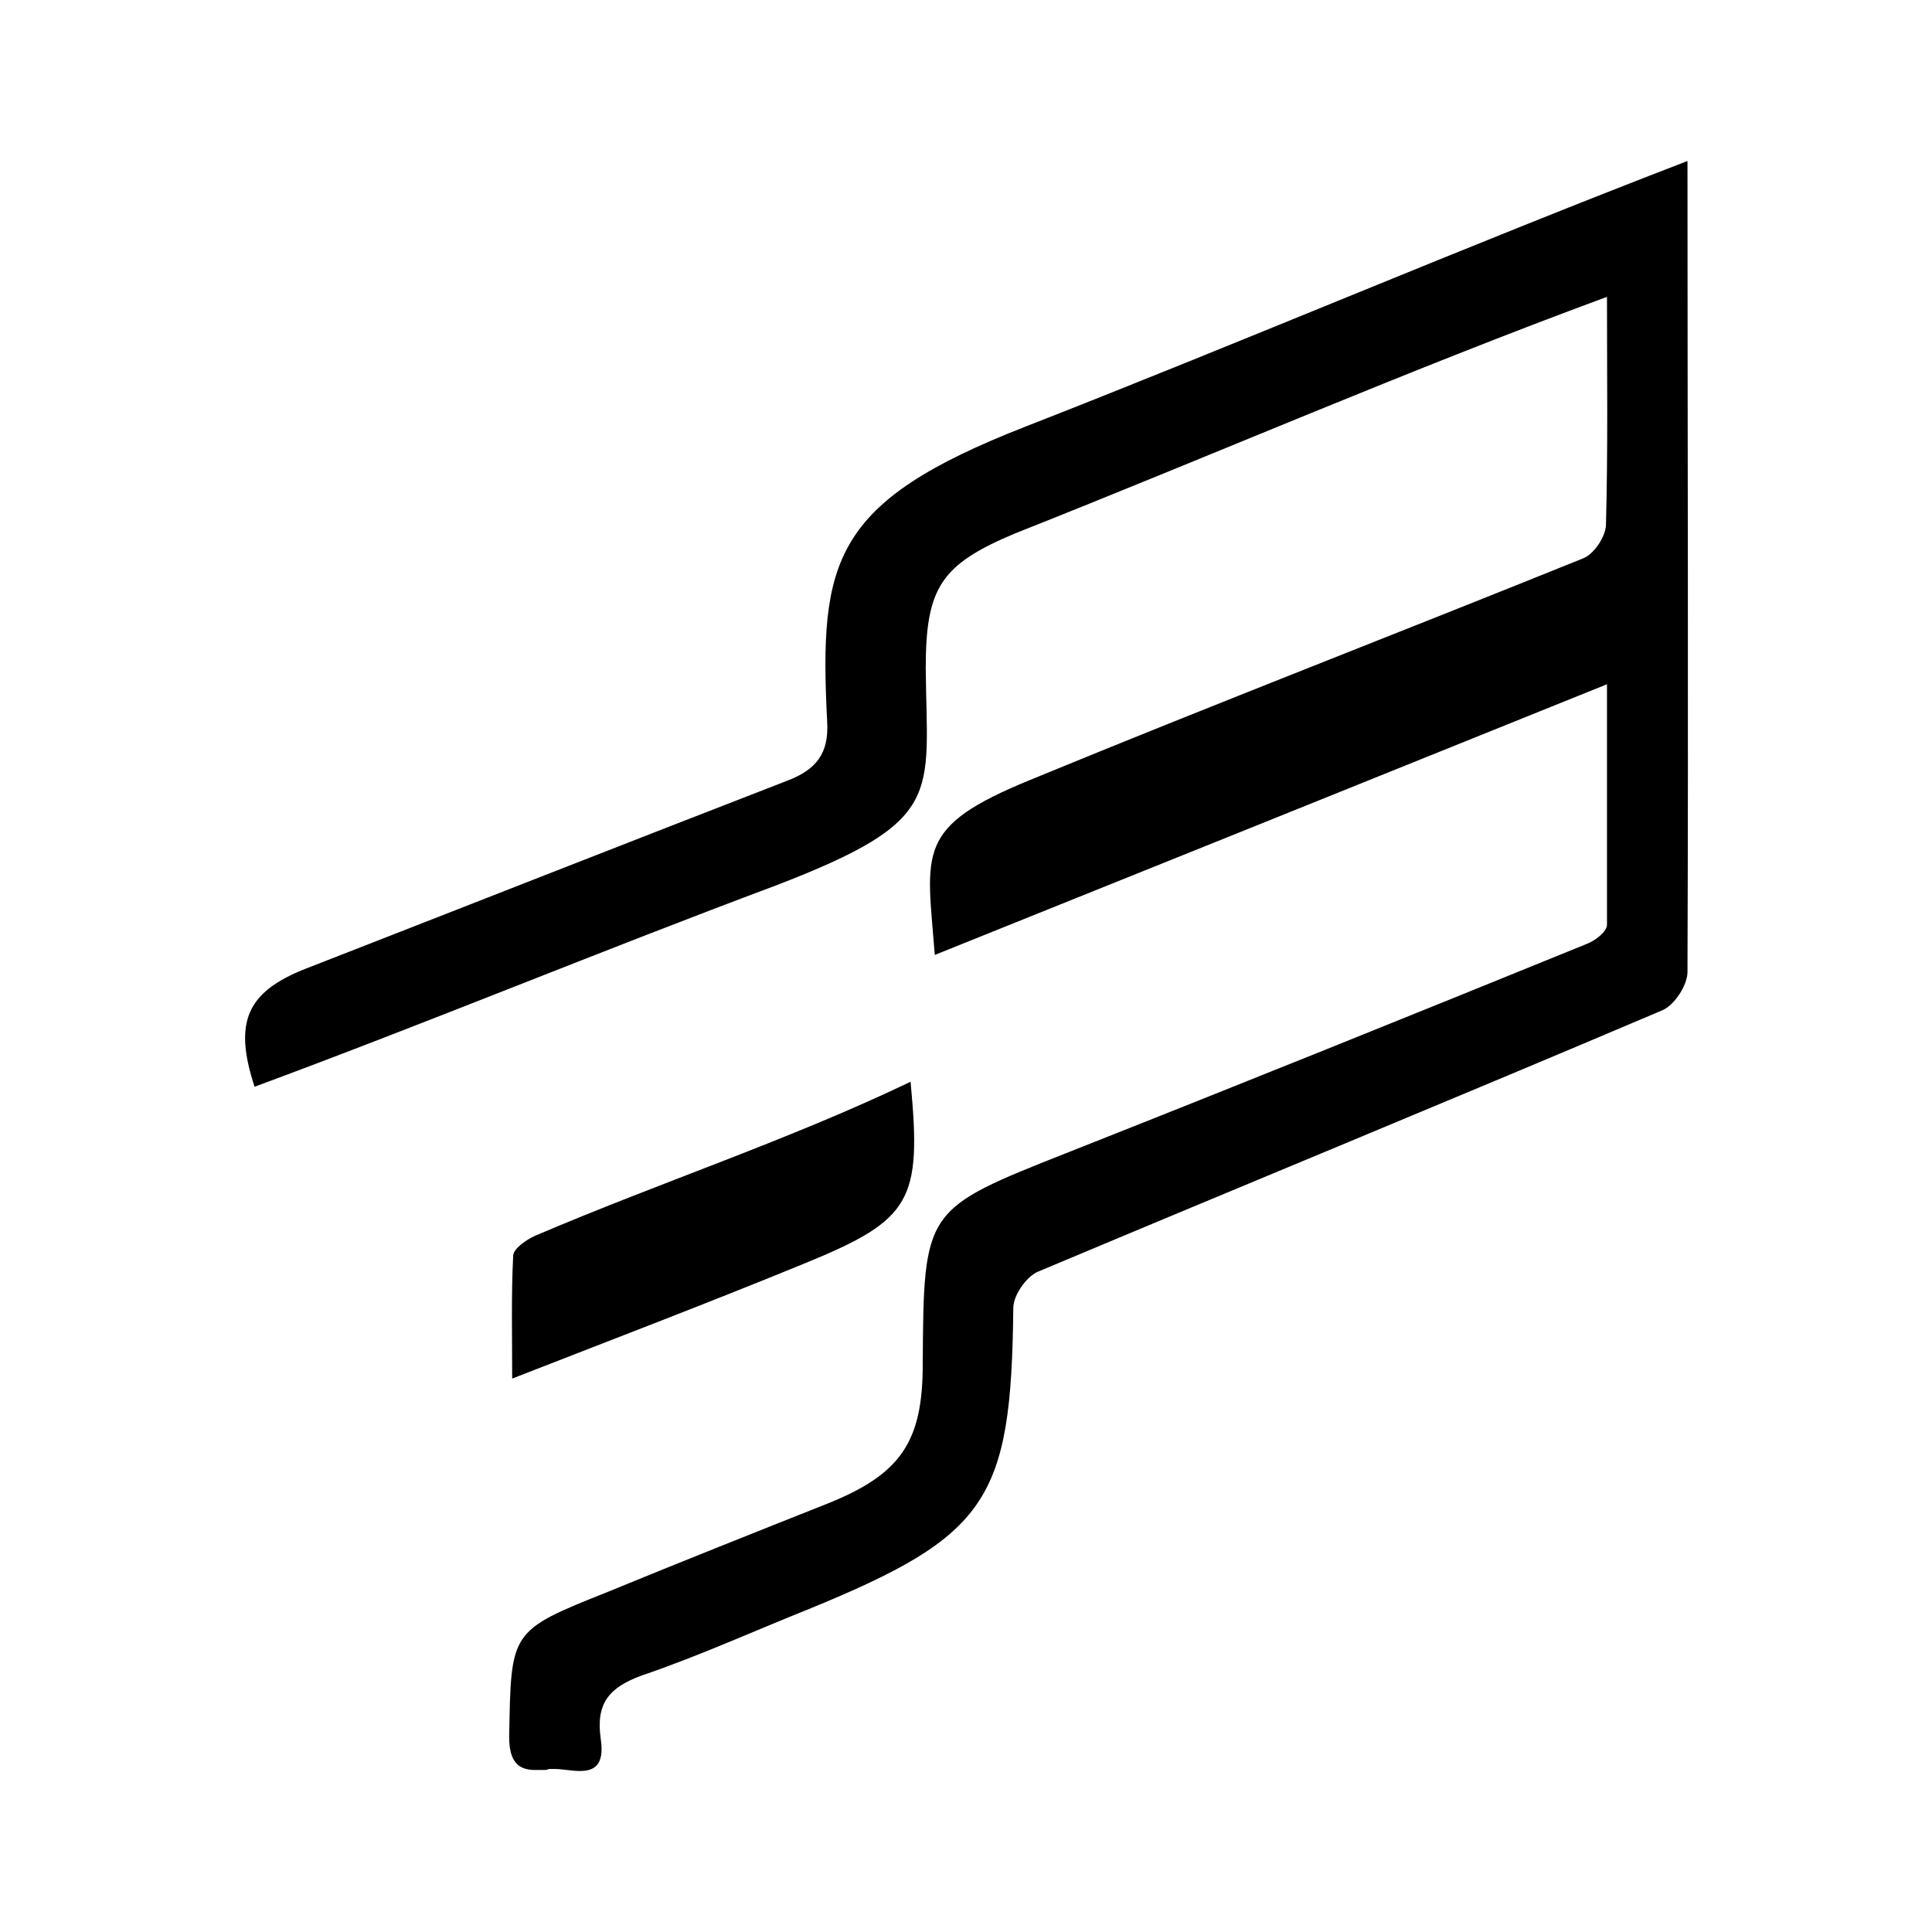
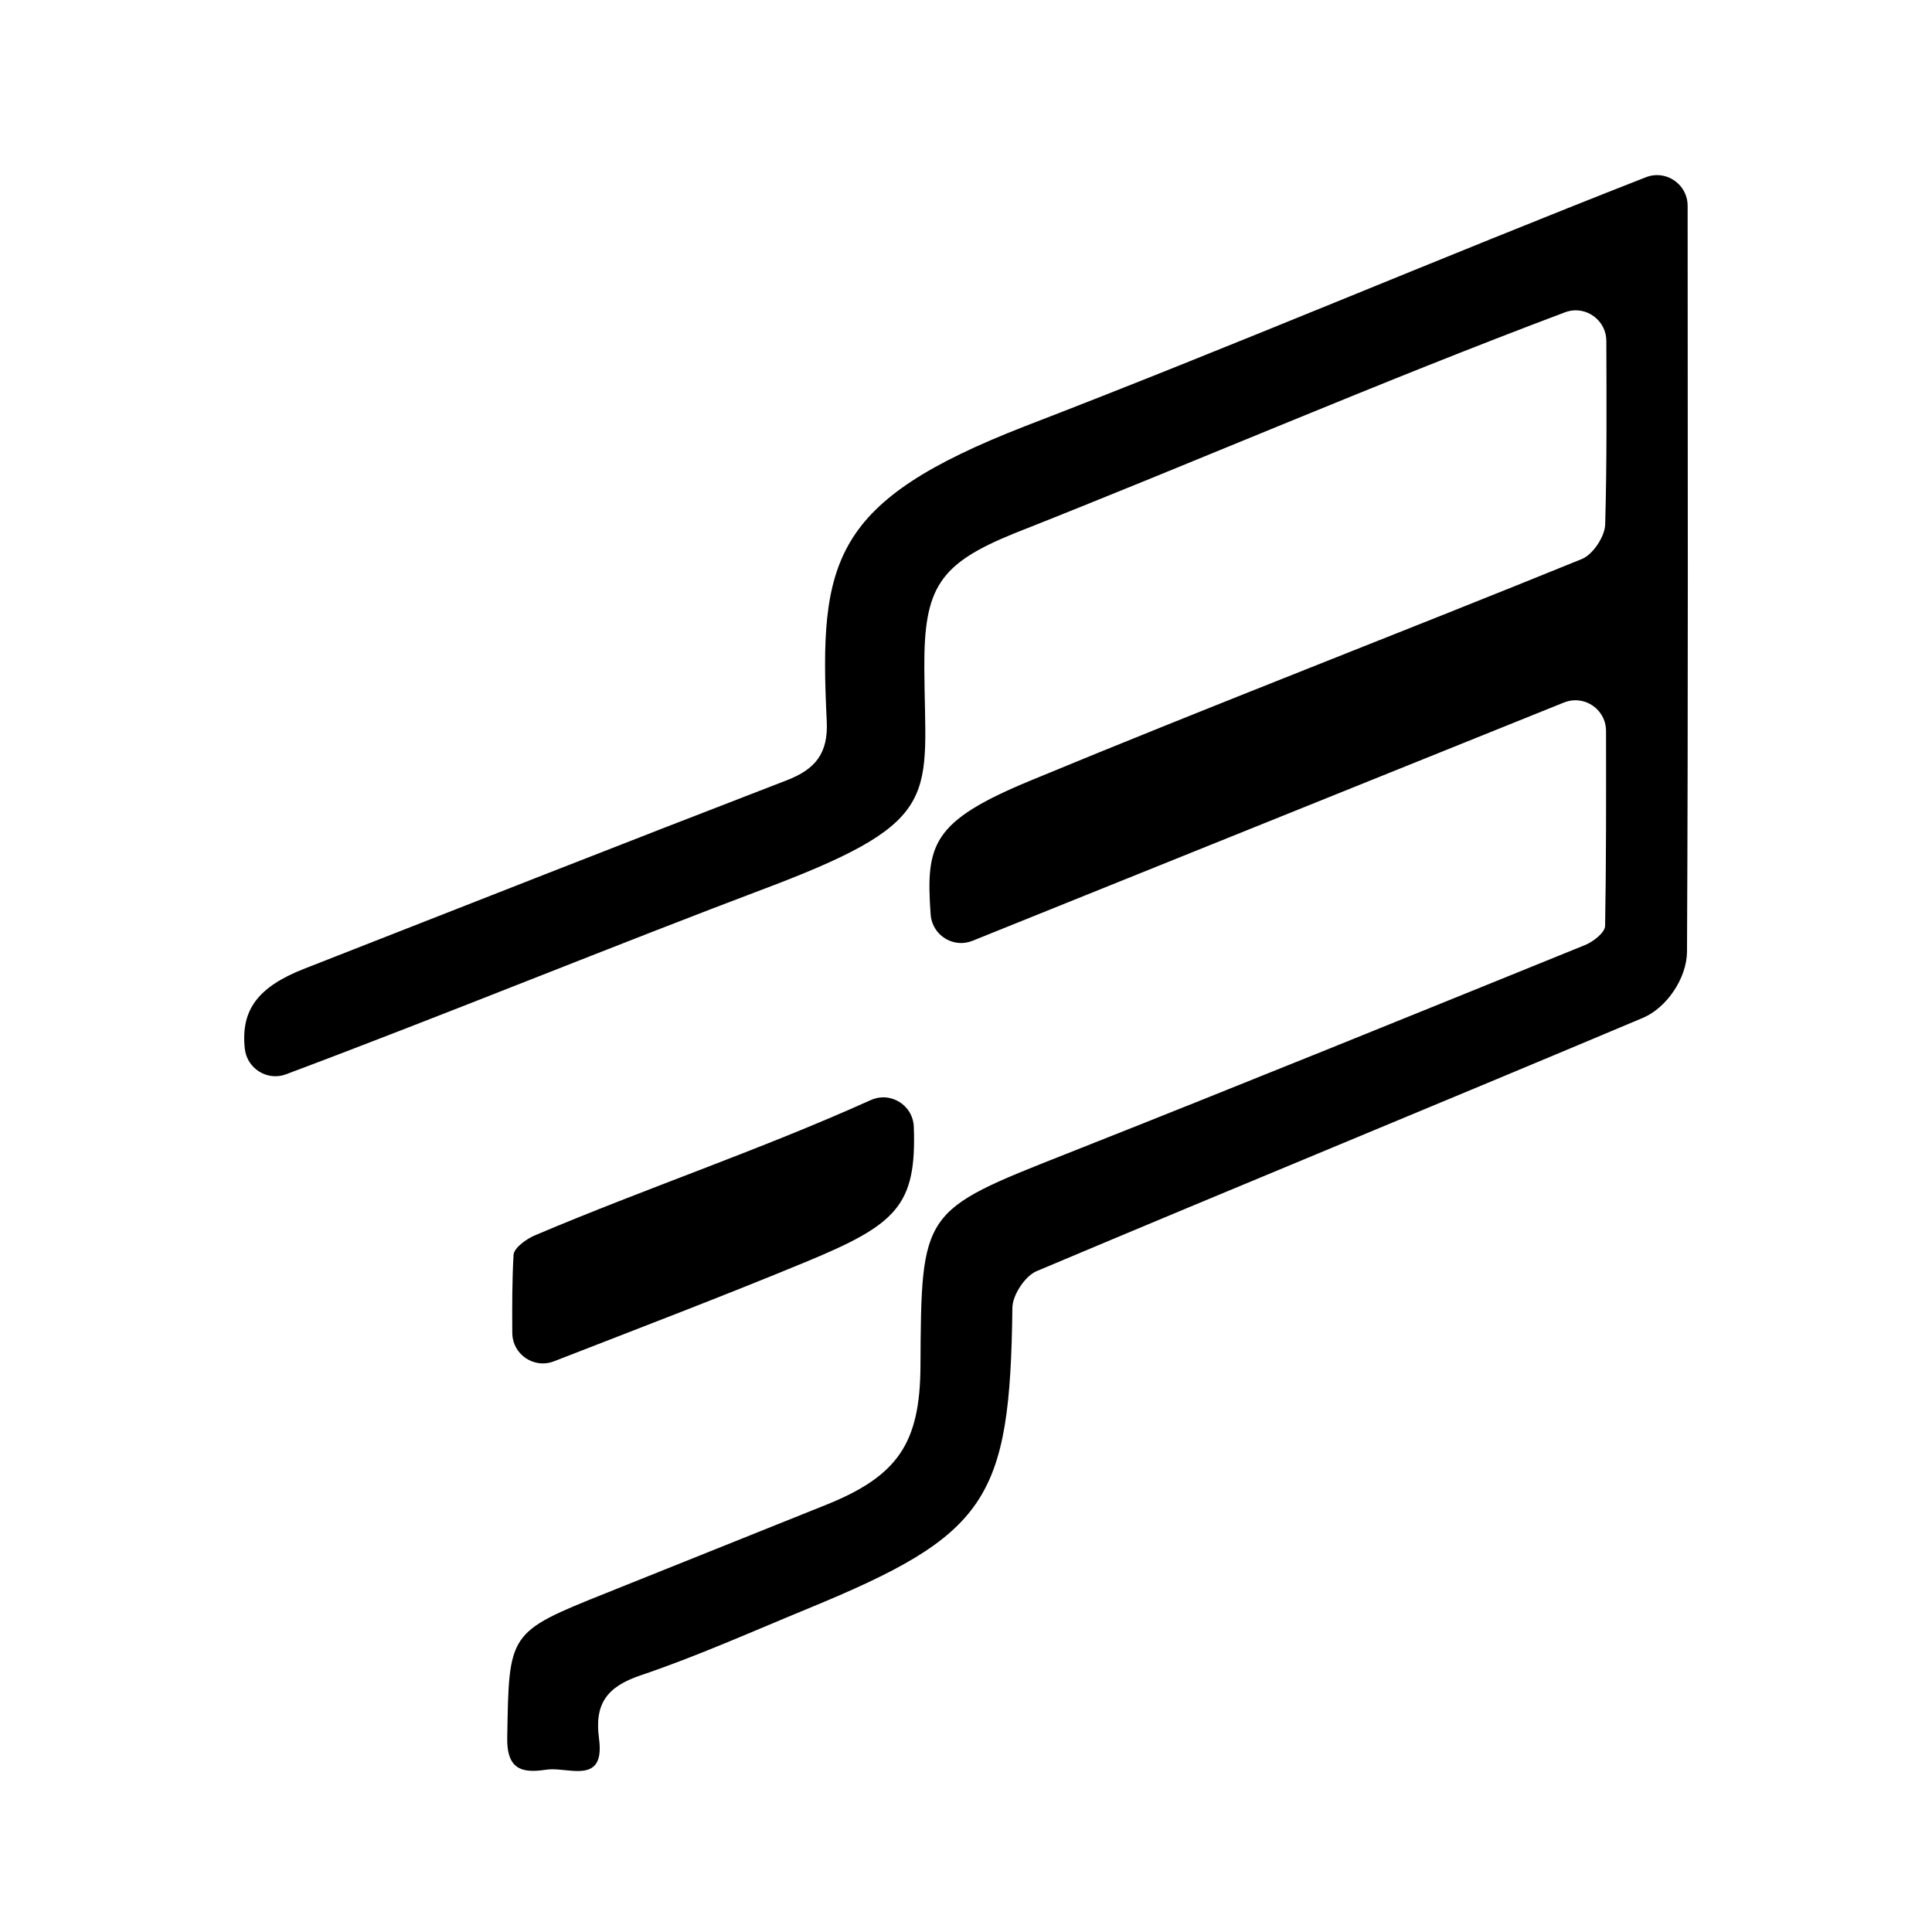
<svg xmlns="http://www.w3.org/2000/svg" id="Layer_1" data-name="Layer 1" width="192" height="192" viewBox="0 0 192 192">
-   <path d="m167.7,16c-22.1,8.5-43.8,17.8-65.8,26.4-19.2,7.5-20.5,13.3-19.7,29.3.2,3.2-1.1,4.8-4,5.9-16,6.2-32,12.5-47.9,18.7-5.8,2.3-7.1,5.3-5,11.7,17.3-6.4,34.4-13.5,51.8-20,16.9-6.5,15-8.9,14.9-21.6,0-8,1.5-10.3,8.9-13.4,19.7-7.8,39-16.2,58.8-23.5,0,7.8.1,15.2-.1,22.6,0,1.2-1.2,3-2.3,3.4-18.3,7.4-36.7,14.5-54.9,22-11.5,4.7-10.3,7.1-9.5,17.4,21.9-8.8,44-17.7,66.8-26.9,0,8.4,0,16.1,0,23.9,0,.7-1.2,1.6-2,1.9-17.2,7-34.3,13.9-51.5,20.7-14.4,5.7-14.4,5.6-14.5,21.1,0,7.7-2.2,10.9-9.4,13.8-7.3,2.9-14.6,5.8-21.9,8.8-9.8,3.9-9.6,3.9-9.8,14.4,0,2.6,1,3.3,2.6,3.3s.9,0,1.4-.1c.2,0,.4,0,.5,0,.8,0,1.7.2,2.5.2,1.4,0,2.5-.5,2.1-3.2-.5-3.5.8-5.1,4.1-6.3,5.6-1.9,11.1-4.4,16.6-6.6,17.8-7.3,20.1-10.8,20.3-29.9,0-1.3,1.3-3.1,2.4-3.6,20.7-8.7,41.4-17.2,62.1-26,1.2-.5,2.5-2.5,2.5-3.8.1-26.9,0-53.7,0-80.6h0Z" />
-   <path d="m90.5,107.5c-12.1,5.8-24.9,10-37.3,15.3-.9.4-2.2,1.3-2.2,2-.2,3.9-.1,7.8-.1,12.2,10-3.9,19.7-7.6,29.2-11.5,10.5-4.3,11.5-6.2,10.4-17.9h0Z" />
+   <path d="m164.673,17.402c-.364,0-.738.067-1.106.211-20.66,8.091-40.992,16.769-61.701,24.741-19.19,7.477-20.493,13.294-19.705,29.312.158,3.209-1.13,4.782-3.997,5.887-16.002,6.17-31.957,12.46-47.925,18.718-4.52,1.771-6.336,4.03-5.911,7.943.174,1.605,1.534,2.741,3.036,2.741.351,0,.709-.062,1.062-.194,16.245-6.096,32.308-12.696,48.544-18.822,16.908-6.476,14.952-8.879,14.888-21.558-.041-7.987,1.482-10.343,8.921-13.368,18.304-7.226,36.347-15.061,54.755-21.979.354-.133.713-.195,1.063-.195,1.606,0,3.034,1.306,3.039,3.042.02,6.217.057,12.234-.115,18.246-.034,1.194-1.222,2.982-2.311,3.425-18.256,7.427-36.657,14.502-54.863,22.046-9.736,4.034-10.355,6.31-9.861,13.278.117,1.656,1.497,2.84,3.029,2.84.374,0,.757-.071,1.132-.222,19.274-7.765,38.807-15.634,58.778-23.68.378-.152.762-.223,1.137-.223,1.606,0,3.041,1.296,3.044,3.039.008,6.696.021,13.044-.093,19.389-.012.657-1.172,1.566-1.986,1.896-17.157,6.961-34.31,13.933-51.527,20.741-14.404,5.696-14.44,5.605-14.525,21.102-.042,7.672-2.248,10.923-9.388,13.794-7.283,2.929-14.569,5.849-21.857,8.767-9.782,3.917-9.641,3.917-9.822,14.383-.046,2.623,1.006,3.282,2.566,3.282.423,0,.884-.049,1.37-.119.173-.025.357-.035.549-.035.787,0,1.703.171,2.517.171,1.394,0,2.488-.502,2.119-3.229-.467-3.453.785-5.145,4.129-6.276,5.648-1.91,11.115-4.363,16.638-6.636,17.827-7.335,20.087-10.763,20.314-29.905.015-1.251,1.257-3.145,2.398-3.626,20.055-8.457,40.193-16.716,60.249-25.169,2.404-1.013,4.383-3.982,4.396-6.592.122-24.729.072-49.385.062-74.119,0-1.743-1.432-3.047-3.04-3.047h0Z" />
+   <path d="m87.781,109.053c-.411,0-.832.085-1.242.27-10.91,4.919-22.285,8.74-33.312,13.416-.886.357-2.152,1.267-2.192,1.978-.141,2.53-.142,5.068-.125,7.751.011,1.736,1.437,3.026,3.039,3.026.364,0,.737-.067,1.105-.21,8.559-3.331,16.851-6.494,25.05-9.884,9.002-3.722,10.992-5.588,10.709-13.421-.061-1.701-1.474-2.927-3.032-2.927h0Z" />
</svg>
